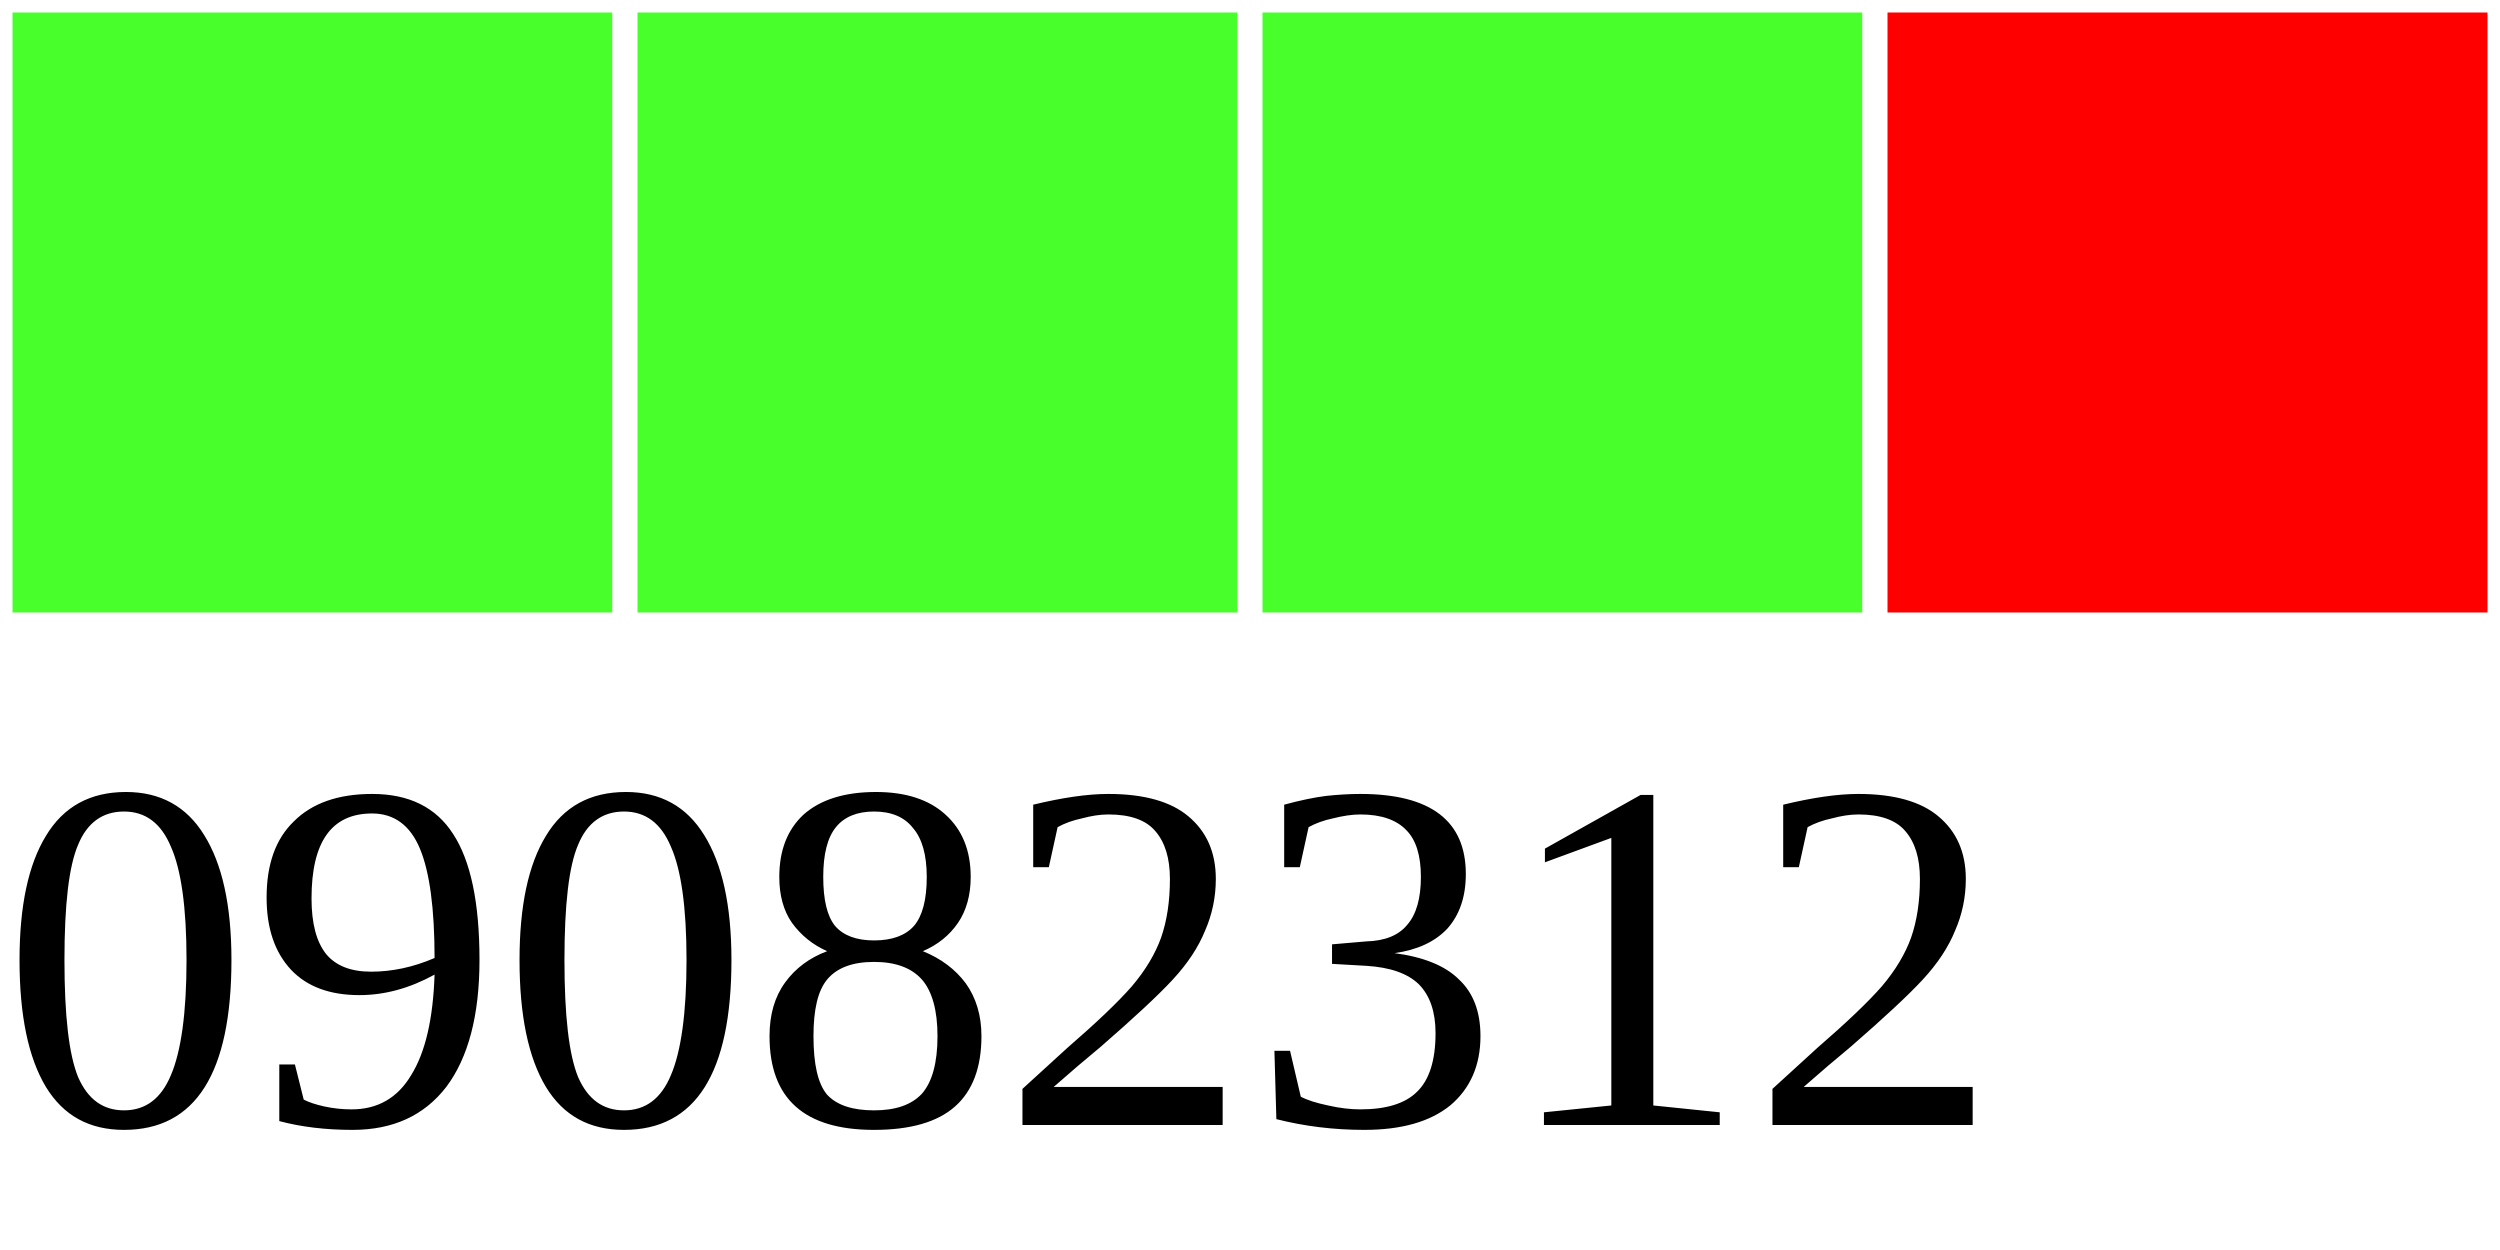
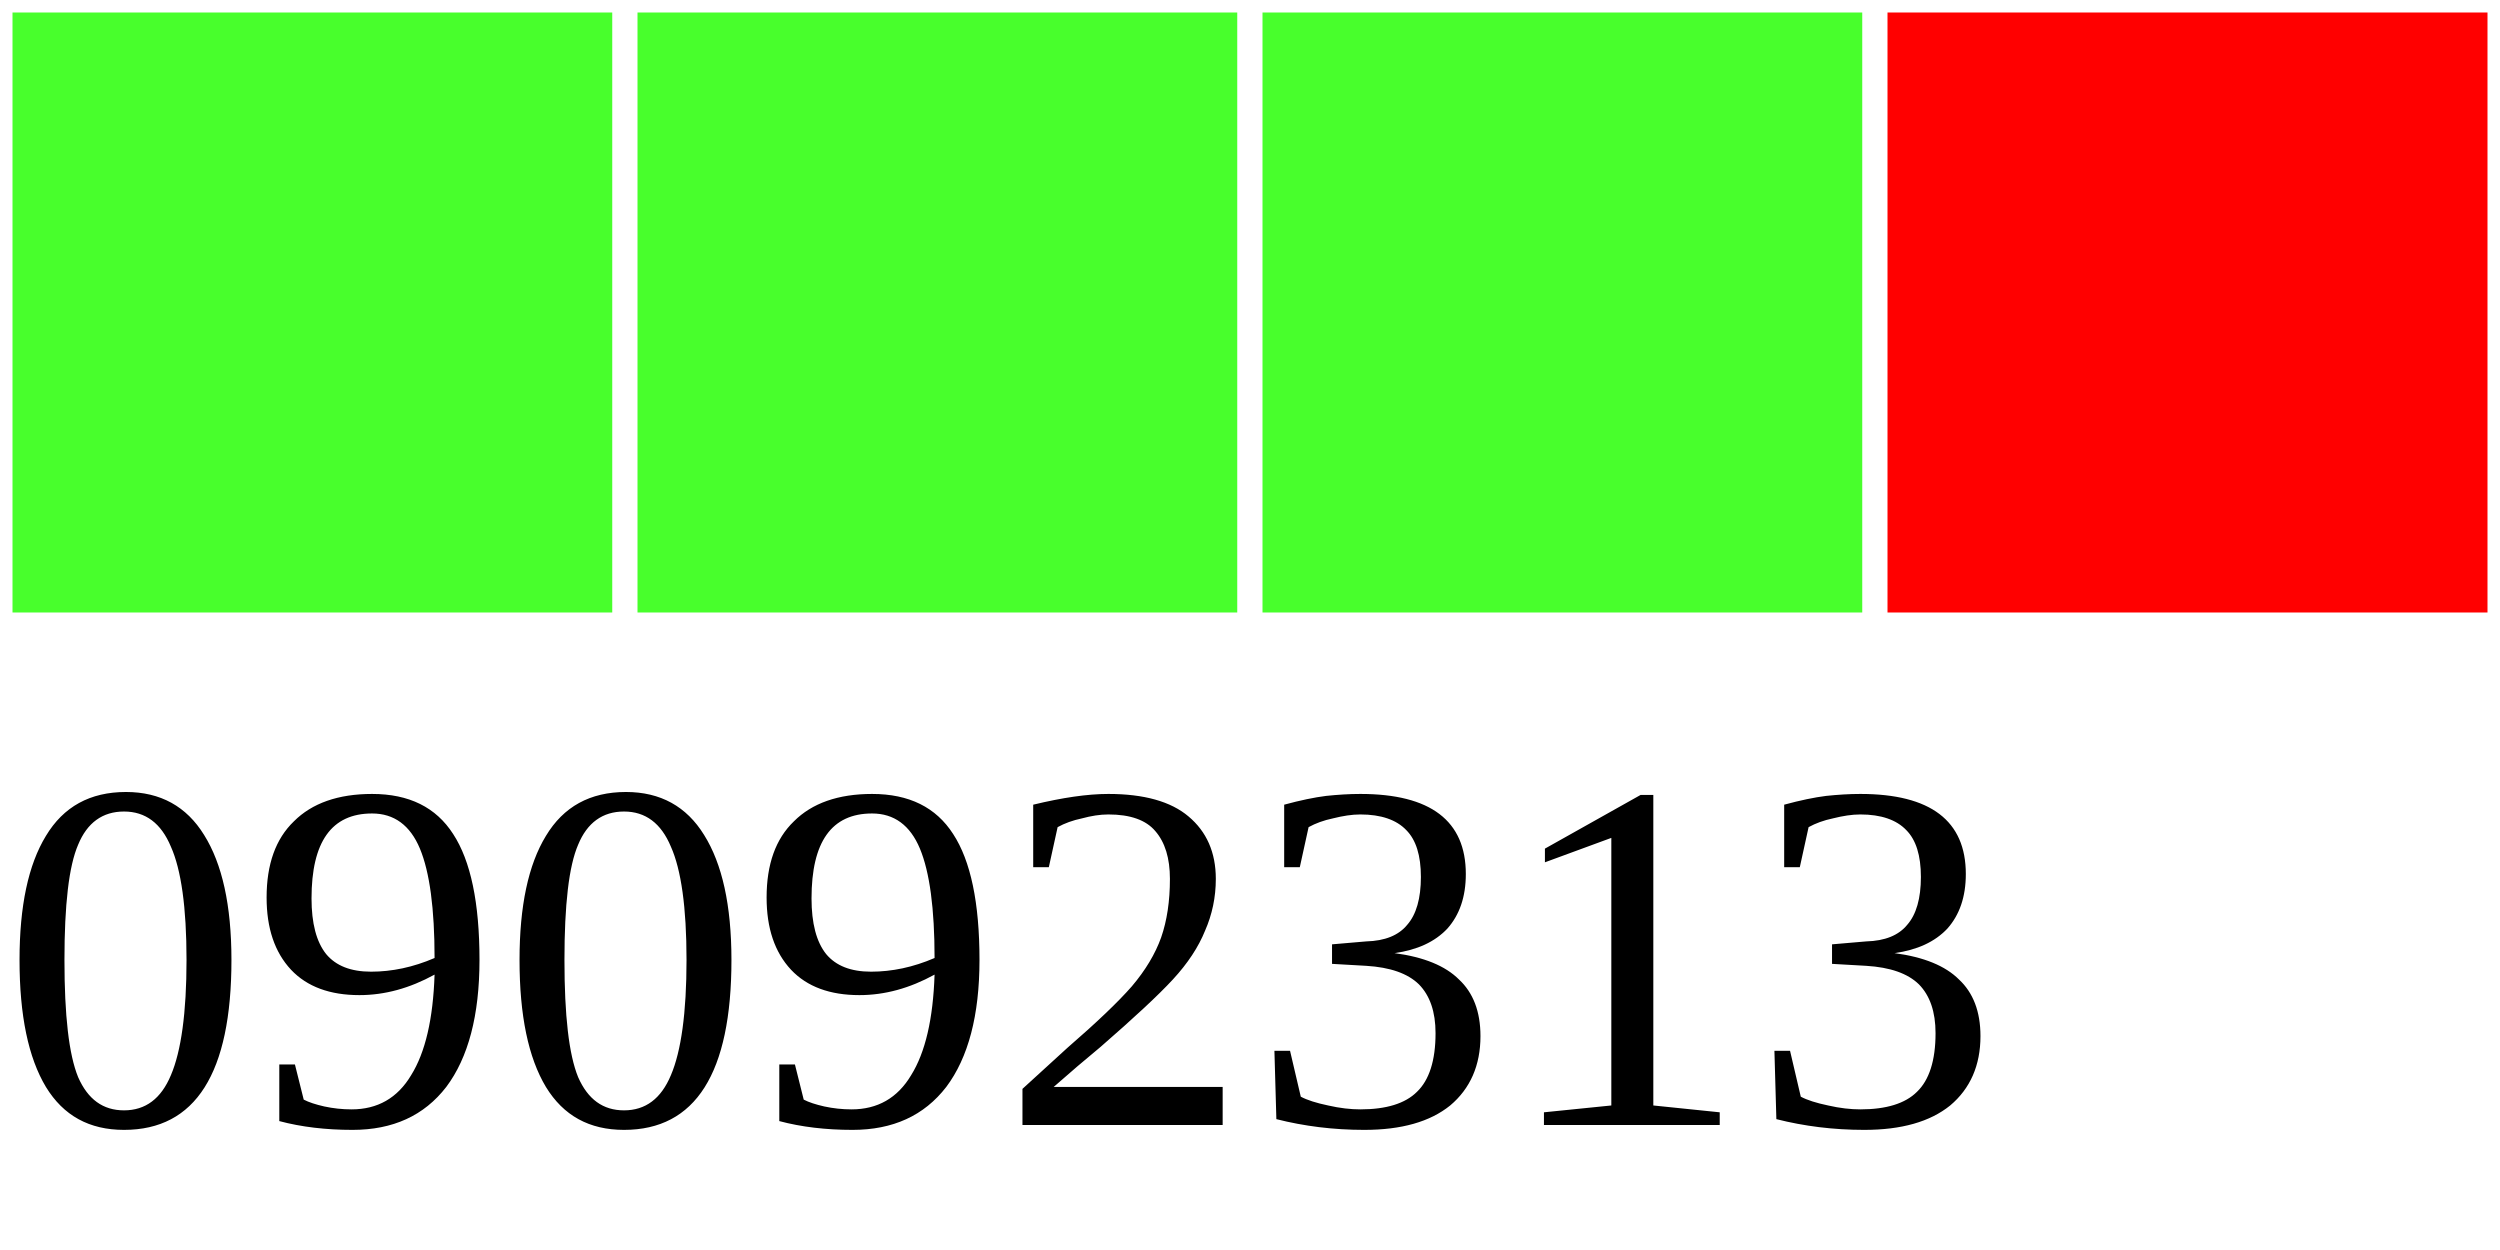
<svg xmlns="http://www.w3.org/2000/svg" width="40" height="20">
  <g>
    <rect width="10" height="10" style="fill:#48FF2C;stroke-width:0.4;stroke:rgb(255,255,255)" x="0" />
    <rect width="10" height="10" style="fill:#48FF2C;stroke-width:0.4;stroke:rgb(255,255,255)" x="10" />
    <rect width="10" height="10" style="fill:#48FF2C;stroke-width:0.4;stroke:rgb(255,255,255)" x="20" />
    <rect width="10" height="10" style="fill:#FF0000;stroke-width:0.4;stroke:rgb(255,255,255)" x="30" />
-     <text x="0" y="18" fill="black" font-size="8">09082312</text>
+     <text x="0" y="18" fill="black" font-size="8">09092313</text>
  </g>
</svg>
